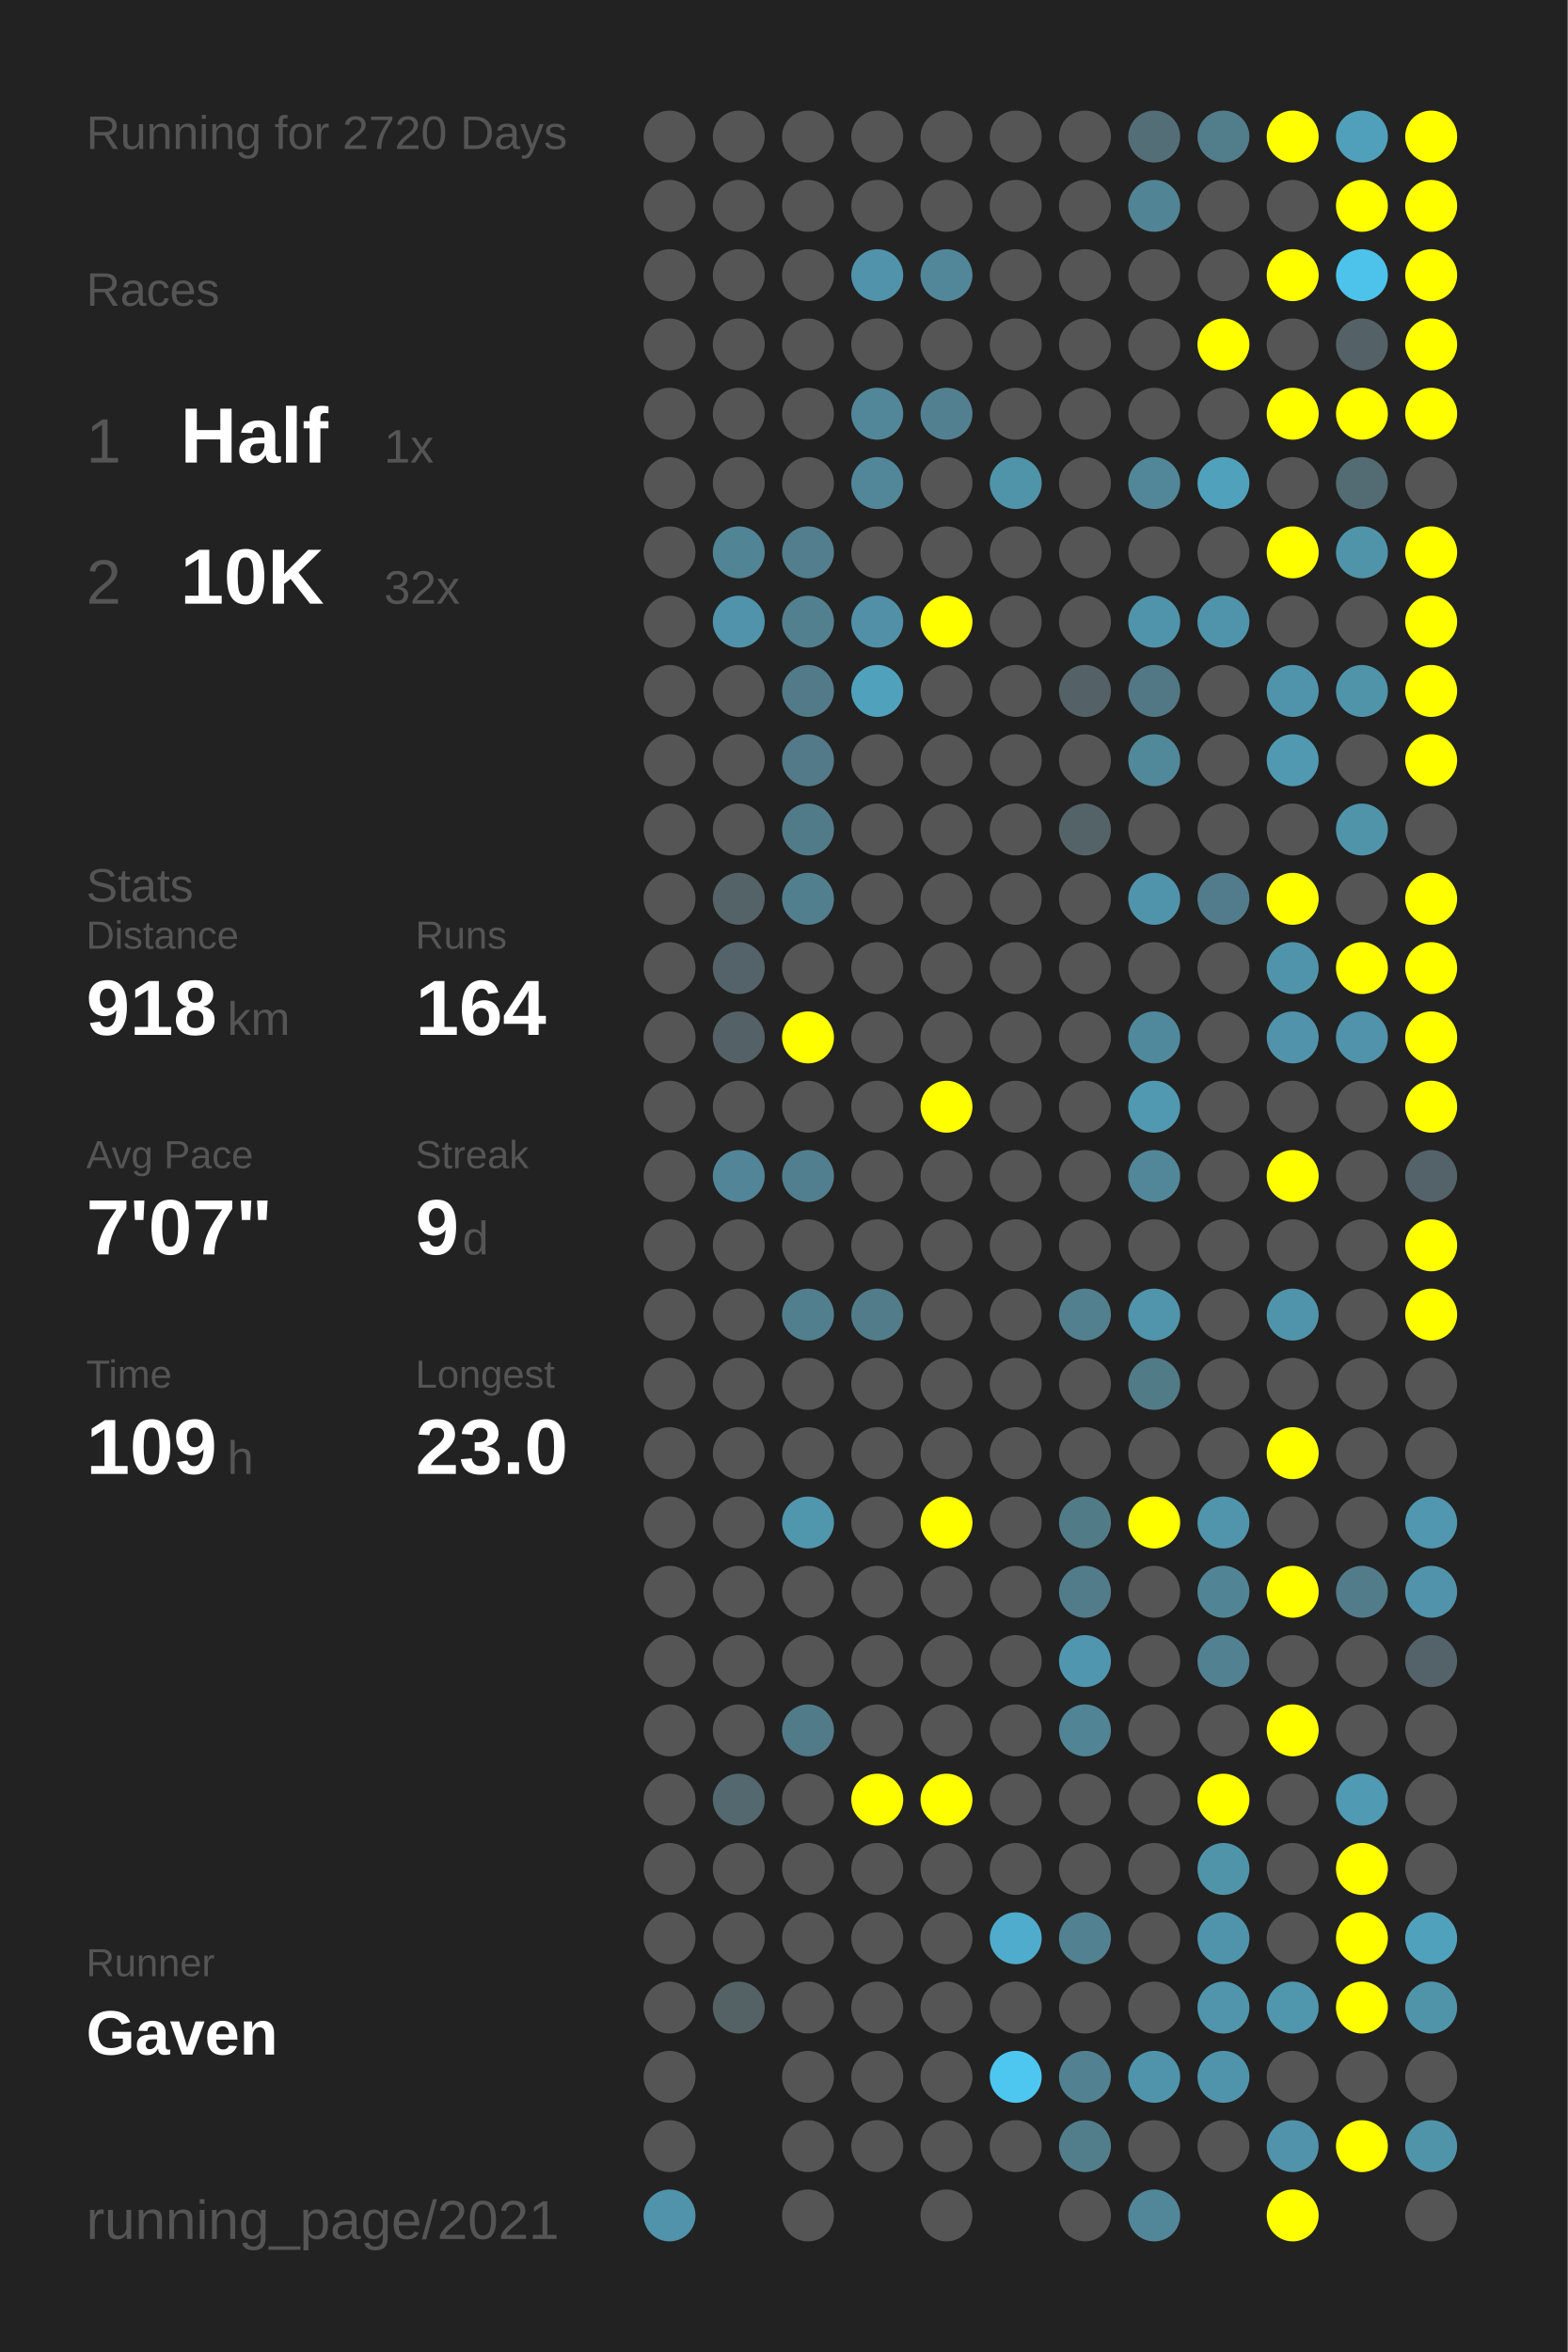
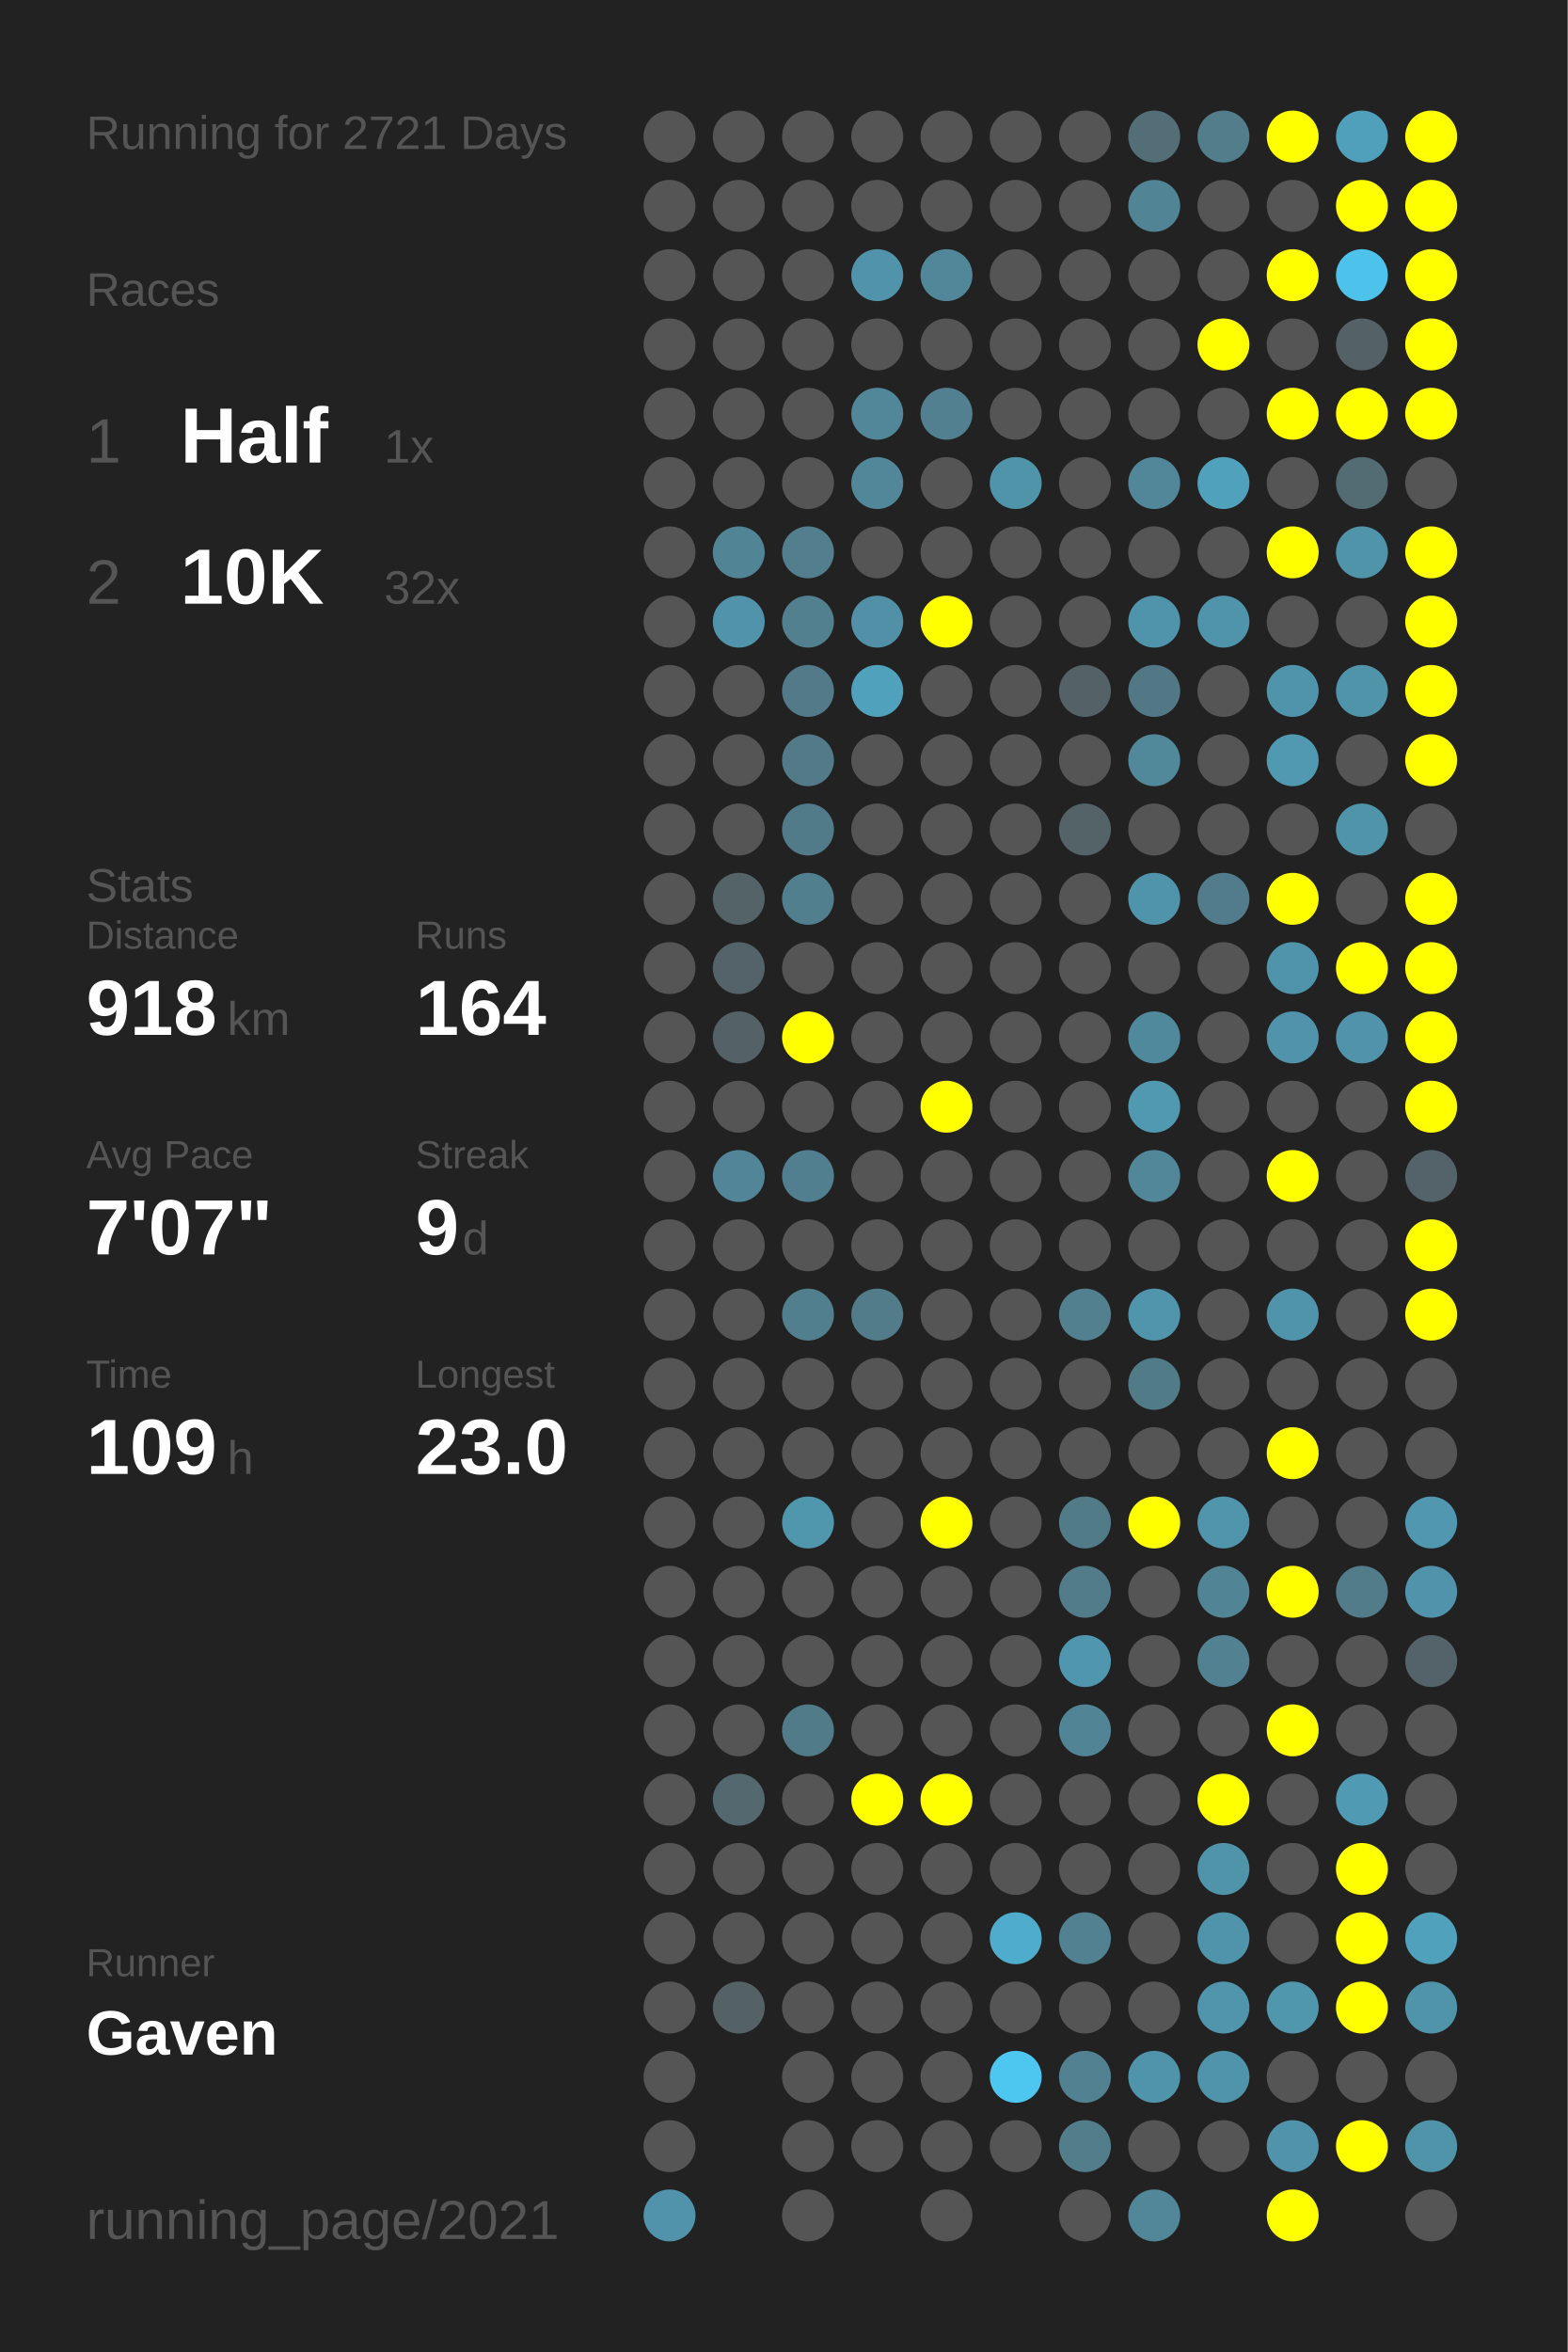
<svg xmlns="http://www.w3.org/2000/svg" baseProfile="full" height="300mm" version="1.1" viewBox="0,0,200,300" width="200mm">
  <defs />
  <rect fill="#222222" height="300" width="200" x="0" y="0" />
-   <text fill="#555555" style="font-size:6px; font-family:Arial;" x="11" y="19">Running for 2720 Days</text>
+   <text fill="#555555" style="font-size:6px; font-family:Arial;" x="11" y="19">Running for 2721 Days</text>
  <text fill="#555555" style="font-size:6px; font-family:Arial;" x="11" y="39">Races</text>
  <text fill="#555555" style="font-size:8px; font-family:Arial;" x="11" y="59">1</text>
  <text fill="#FFFFFF" style="font-size:10px; font-family:Arial; font-weight:bold;" x="23" y="59">Half</text>
  <text fill="#555555" style="font-size:6px; font-family:Arial;" x="49" y="59">1x</text>
  <text fill="#555555" style="font-size:8px; font-family:Arial;" x="11" y="77">2</text>
  <text fill="#FFFFFF" style="font-size:10px; font-family:Arial; font-weight:bold;" x="23" y="77">10K</text>
  <text fill="#555555" style="font-size:6px; font-family:Arial;" x="49" y="77">32x</text>
  <text fill="#555555" style="font-size:6px; font-family:Arial;" x="11" y="115">Stats</text>
  <text fill="#555555" style="font-size:5px; font-family:Arial;" x="11" y="121">Distance</text>
  <text fill="#FFFFFF" style="font-size:10px; font-family:Arial; font-weight:bold;" x="11" y="132">918</text>
  <text fill="#555555" style="font-size:6px; font-family:Arial;" x="29" y="132">km</text>
  <text fill="#555555" style="font-size:5px; font-family:Arial;" x="53" y="121">Runs</text>
  <text fill="#FFFFFF" style="font-size:10px; font-family:Arial; font-weight:bold;" x="53" y="132">164</text>
  <text fill="#555555" style="font-size:5px; font-family:Arial;" x="11" y="149">Avg Pace</text>
  <text fill="#FFFFFF" style="font-size:10px; font-family:Arial; font-weight:bold;" x="11" y="160">7'07"</text>
  <text fill="#555555" style="font-size:5px; font-family:Arial;" x="53" y="149">Streak</text>
  <text fill="#FFFFFF" style="font-size:10px; font-family:Arial; font-weight:bold;" x="53" y="160">9</text>
  <text fill="#555555" style="font-size:6px; font-family:Arial;" x="59" y="160">d</text>
  <text fill="#555555" style="font-size:5px; font-family:Arial;" x="11" y="177">Time</text>
  <text fill="#FFFFFF" style="font-size:10px; font-family:Arial; font-weight:bold;" x="11" y="188">109</text>
  <text fill="#555555" style="font-size:6px; font-family:Arial;" x="29" y="188">h</text>
  <text fill="#555555" style="font-size:5px; font-family:Arial;" x="53" y="177">Longest</text>
  <text fill="#FFFFFF" style="font-size:10px; font-family:Arial; font-weight:bold;" x="53" y="188">23.0</text>
  <text fill="#555555" style="font-size:5px; font-family:Arial;" x="11" y="252.065">Runner</text>
  <text fill="#FFFFFF" style="font-size:8px; font-family:Arial; font-weight:bold;" x="11" y="262.065">Gaven</text>
  <text fill="#555555" style="font-size:7px; font-family:Arial;" x="11" y="285.581">running_page/2021</text>
  <circle cx="85.417" cy="17.419" fill="#555555" r="3.312" />
  <circle cx="85.417" cy="26.258" fill="#555555" r="3.312" />
  <circle cx="85.417" cy="35.097" fill="#555555" r="3.312" />
  <circle cx="85.417" cy="43.935" fill="#555555" r="3.312" />
  <circle cx="85.417" cy="52.774" fill="#555555" r="3.312" />
  <circle cx="85.417" cy="61.613" fill="#555555" r="3.312" />
  <circle cx="85.417" cy="70.452" fill="#555555" r="3.312" />
  <circle cx="85.417" cy="79.29" fill="#555555" r="3.312" />
  <circle cx="85.417" cy="88.129" fill="#555555" r="3.312" />
  <circle cx="85.417" cy="96.968" fill="#555555" r="3.312" />
  <circle cx="85.417" cy="105.806" fill="#555555" r="3.312" />
  <circle cx="85.417" cy="114.645" fill="#555555" r="3.312" />
  <circle cx="85.417" cy="123.484" fill="#555555" r="3.312" />
  <circle cx="85.417" cy="132.323" fill="#555555" r="3.312" />
  <circle cx="85.417" cy="141.161" fill="#555555" r="3.312" />
  <circle cx="85.417" cy="150" fill="#555555" r="3.312" />
  <circle cx="85.417" cy="158.839" fill="#555555" r="3.312" />
  <circle cx="85.417" cy="167.677" fill="#555555" r="3.312" />
  <circle cx="85.417" cy="176.516" fill="#555555" r="3.312" />
  <circle cx="85.417" cy="185.355" fill="#555555" r="3.312" />
  <circle cx="85.417" cy="194.194" fill="#555555" r="3.312" />
  <circle cx="85.417" cy="203.032" fill="#555555" r="3.312" />
  <circle cx="85.417" cy="211.871" fill="#555555" r="3.312" />
  <circle cx="85.417" cy="220.71" fill="#555555" r="3.312" />
  <circle cx="85.417" cy="229.548" fill="#555555" r="3.312" />
  <circle cx="85.417" cy="238.387" fill="#555555" r="3.312" />
  <circle cx="85.417" cy="247.226" fill="#555555" r="3.312" />
  <circle cx="85.417" cy="256.065" fill="#555555" r="3.312" />
  <circle cx="85.417" cy="264.903" fill="#555555" r="3.312" />
  <circle cx="85.417" cy="273.742" fill="#555555" r="3.312" />
  <circle cx="85.417" cy="282.581" fill="#5093aa" r="3.312" />
  <circle cx="94.25" cy="17.419" fill="#555555" r="3.312" />
  <circle cx="94.25" cy="26.258" fill="#555555" r="3.312" />
  <circle cx="94.25" cy="35.097" fill="#555555" r="3.312" />
  <circle cx="94.25" cy="43.935" fill="#555555" r="3.312" />
  <circle cx="94.25" cy="52.774" fill="#555555" r="3.312" />
  <circle cx="94.25" cy="61.613" fill="#555555" r="3.312" />
  <circle cx="94.25" cy="70.452" fill="#518495" r="3.312" />
  <circle cx="94.25" cy="79.29" fill="#5093aa" r="3.312" />
  <circle cx="94.25" cy="88.129" fill="#555555" r="3.312" />
  <circle cx="94.25" cy="96.968" fill="#555555" r="3.312" />
  <circle cx="94.25" cy="105.806" fill="#555555" r="3.312" />
  <circle cx="94.25" cy="114.645" fill="#546368" r="3.312" />
  <circle cx="94.25" cy="123.484" fill="#546369" r="3.312" />
  <circle cx="94.25" cy="132.323" fill="#546267" r="3.312" />
  <circle cx="94.25" cy="141.161" fill="#555555" r="3.312" />
  <circle cx="94.25" cy="150" fill="#518597" r="3.312" />
  <circle cx="94.25" cy="158.839" fill="#555555" r="3.312" />
  <circle cx="94.25" cy="167.677" fill="#555555" r="3.312" />
  <circle cx="94.25" cy="176.516" fill="#555555" r="3.312" />
  <circle cx="94.25" cy="185.355" fill="#555555" r="3.312" />
  <circle cx="94.25" cy="194.194" fill="#555555" r="3.312" />
  <circle cx="94.25" cy="203.032" fill="#555555" r="3.312" />
  <circle cx="94.25" cy="211.871" fill="#555555" r="3.312" />
  <circle cx="94.25" cy="220.71" fill="#555555" r="3.312" />
  <circle cx="94.25" cy="229.548" fill="#53686f" r="3.312" />
  <circle cx="94.25" cy="238.387" fill="#555555" r="3.312" />
  <circle cx="94.25" cy="247.226" fill="#555555" r="3.312" />
  <circle cx="94.25" cy="256.065" fill="#546266" r="3.312" />
  <circle cx="103.083" cy="17.419" fill="#555555" r="3.312" />
  <circle cx="103.083" cy="26.258" fill="#555555" r="3.312" />
  <circle cx="103.083" cy="35.097" fill="#555555" r="3.312" />
  <circle cx="103.083" cy="43.935" fill="#555555" r="3.312" />
  <circle cx="103.083" cy="52.774" fill="#555555" r="3.312" />
  <circle cx="103.083" cy="61.613" fill="#555555" r="3.312" />
  <circle cx="103.083" cy="70.452" fill="#527e8d" r="3.312" />
  <circle cx="103.083" cy="79.29" fill="#52808f" r="3.312" />
  <circle cx="103.083" cy="88.129" fill="#527a88" r="3.312" />
  <circle cx="103.083" cy="96.968" fill="#527a88" r="3.312" />
  <circle cx="103.083" cy="105.806" fill="#527b89" r="3.312" />
  <circle cx="103.083" cy="114.645" fill="#527f8e" r="3.312" />
  <circle cx="103.083" cy="123.484" fill="#555555" r="3.312" />
  <circle cx="103.083" cy="132.323" fill="#FFFF00" r="3.312" />
  <circle cx="103.083" cy="141.161" fill="#555555" r="3.312" />
  <circle cx="103.083" cy="150" fill="#527f8f" r="3.312" />
  <circle cx="103.083" cy="158.839" fill="#555555" r="3.312" />
  <circle cx="103.083" cy="167.677" fill="#527f8e" r="3.312" />
  <circle cx="103.083" cy="176.516" fill="#555555" r="3.312" />
  <circle cx="103.083" cy="185.355" fill="#555555" r="3.312" />
  <circle cx="103.083" cy="194.194" fill="#5096ad" r="3.312" />
  <circle cx="103.083" cy="203.032" fill="#555555" r="3.312" />
  <circle cx="103.083" cy="211.871" fill="#555555" r="3.312" />
  <circle cx="103.083" cy="220.71" fill="#527b89" r="3.312" />
  <circle cx="103.083" cy="229.548" fill="#555555" r="3.312" />
  <circle cx="103.083" cy="238.387" fill="#555555" r="3.312" />
  <circle cx="103.083" cy="247.226" fill="#555555" r="3.312" />
  <circle cx="103.083" cy="256.065" fill="#555555" r="3.312" />
  <circle cx="103.083" cy="264.903" fill="#555555" r="3.312" />
  <circle cx="103.083" cy="273.742" fill="#555555" r="3.312" />
  <circle cx="103.083" cy="282.581" fill="#555555" r="3.312" />
  <circle cx="111.917" cy="17.419" fill="#555555" r="3.312" />
  <circle cx="111.917" cy="26.258" fill="#555555" r="3.312" />
  <circle cx="111.917" cy="35.097" fill="#5093aa" r="3.312" />
  <circle cx="111.917" cy="43.935" fill="#555555" r="3.312" />
  <circle cx="111.917" cy="52.774" fill="#518799" r="3.312" />
  <circle cx="111.917" cy="61.613" fill="#518799" r="3.312" />
  <circle cx="111.917" cy="70.452" fill="#555555" r="3.312" />
  <circle cx="111.917" cy="79.29" fill="#5190a6" r="3.312" />
  <circle cx="111.917" cy="88.129" fill="#50a1bc" r="3.312" />
  <circle cx="111.917" cy="96.968" fill="#555555" r="3.312" />
  <circle cx="111.917" cy="105.806" fill="#555555" r="3.312" />
  <circle cx="111.917" cy="114.645" fill="#555555" r="3.312" />
  <circle cx="111.917" cy="123.484" fill="#555555" r="3.312" />
  <circle cx="111.917" cy="132.323" fill="#555555" r="3.312" />
  <circle cx="111.917" cy="141.161" fill="#555555" r="3.312" />
  <circle cx="111.917" cy="150" fill="#555555" r="3.312" />
  <circle cx="111.917" cy="158.839" fill="#555555" r="3.312" />
  <circle cx="111.917" cy="167.677" fill="#527c8a" r="3.312" />
  <circle cx="111.917" cy="176.516" fill="#555555" r="3.312" />
  <circle cx="111.917" cy="185.355" fill="#555555" r="3.312" />
  <circle cx="111.917" cy="194.194" fill="#555555" r="3.312" />
  <circle cx="111.917" cy="203.032" fill="#555555" r="3.312" />
  <circle cx="111.917" cy="211.871" fill="#555555" r="3.312" />
  <circle cx="111.917" cy="220.71" fill="#555555" r="3.312" />
  <circle cx="111.917" cy="229.548" fill="#FFFF00" r="3.312" />
  <circle cx="111.917" cy="238.387" fill="#555555" r="3.312" />
  <circle cx="111.917" cy="247.226" fill="#555555" r="3.312" />
  <circle cx="111.917" cy="256.065" fill="#555555" r="3.312" />
  <circle cx="111.917" cy="264.903" fill="#555555" r="3.312" />
  <circle cx="111.917" cy="273.742" fill="#555555" r="3.312" />
  <circle cx="120.75" cy="17.419" fill="#555555" r="3.312" />
  <circle cx="120.75" cy="26.258" fill="#555555" r="3.312" />
  <circle cx="120.75" cy="35.097" fill="#518799" r="3.312" />
  <circle cx="120.75" cy="43.935" fill="#555555" r="3.312" />
  <circle cx="120.75" cy="52.774" fill="#528090" r="3.312" />
  <circle cx="120.75" cy="61.613" fill="#555555" r="3.312" />
  <circle cx="120.75" cy="70.452" fill="#555555" r="3.312" />
  <circle cx="120.75" cy="79.29" fill="#FFFF00" r="3.312" />
  <circle cx="120.75" cy="88.129" fill="#555555" r="3.312" />
  <circle cx="120.75" cy="96.968" fill="#555555" r="3.312" />
  <circle cx="120.75" cy="105.806" fill="#555555" r="3.312" />
  <circle cx="120.75" cy="114.645" fill="#555555" r="3.312" />
  <circle cx="120.75" cy="123.484" fill="#555555" r="3.312" />
  <circle cx="120.75" cy="132.323" fill="#555555" r="3.312" />
  <circle cx="120.75" cy="141.161" fill="#FFFF00" r="3.312" />
  <circle cx="120.75" cy="150" fill="#555555" r="3.312" />
  <circle cx="120.75" cy="158.839" fill="#555555" r="3.312" />
  <circle cx="120.75" cy="167.677" fill="#555555" r="3.312" />
  <circle cx="120.75" cy="176.516" fill="#555555" r="3.312" />
  <circle cx="120.75" cy="185.355" fill="#555555" r="3.312" />
  <circle cx="120.75" cy="194.194" fill="#FFFF00" r="3.312" />
  <circle cx="120.75" cy="203.032" fill="#555555" r="3.312" />
  <circle cx="120.75" cy="211.871" fill="#555555" r="3.312" />
  <circle cx="120.75" cy="220.71" fill="#555555" r="3.312" />
  <circle cx="120.75" cy="229.548" fill="#FFFF00" r="3.312" />
  <circle cx="120.75" cy="238.387" fill="#555555" r="3.312" />
  <circle cx="120.75" cy="247.226" fill="#555555" r="3.312" />
  <circle cx="120.75" cy="256.065" fill="#555555" r="3.312" />
  <circle cx="120.75" cy="264.903" fill="#555555" r="3.312" />
  <circle cx="120.75" cy="273.742" fill="#555555" r="3.312" />
  <circle cx="120.75" cy="282.581" fill="#555555" r="3.312" />
  <circle cx="129.583" cy="17.419" fill="#555555" r="3.312" />
  <circle cx="129.583" cy="26.258" fill="#555555" r="3.312" />
  <circle cx="129.583" cy="35.097" fill="#555555" r="3.312" />
  <circle cx="129.583" cy="43.935" fill="#555555" r="3.312" />
  <circle cx="129.583" cy="52.774" fill="#555555" r="3.312" />
  <circle cx="129.583" cy="61.613" fill="#5094aa" r="3.312" />
  <circle cx="129.583" cy="70.452" fill="#555555" r="3.312" />
  <circle cx="129.583" cy="79.29" fill="#555555" r="3.312" />
  <circle cx="129.583" cy="88.129" fill="#555555" r="3.312" />
  <circle cx="129.583" cy="96.968" fill="#555555" r="3.312" />
  <circle cx="129.583" cy="105.806" fill="#555555" r="3.312" />
  <circle cx="129.583" cy="114.645" fill="#555555" r="3.312" />
  <circle cx="129.583" cy="123.484" fill="#555555" r="3.312" />
  <circle cx="129.583" cy="132.323" fill="#555555" r="3.312" />
  <circle cx="129.583" cy="141.161" fill="#555555" r="3.312" />
  <circle cx="129.583" cy="150" fill="#555555" r="3.312" />
  <circle cx="129.583" cy="158.839" fill="#555555" r="3.312" />
  <circle cx="129.583" cy="167.677" fill="#555555" r="3.312" />
  <circle cx="129.583" cy="176.516" fill="#555555" r="3.312" />
  <circle cx="129.583" cy="185.355" fill="#555555" r="3.312" />
  <circle cx="129.583" cy="194.194" fill="#555555" r="3.312" />
  <circle cx="129.583" cy="203.032" fill="#555555" r="3.312" />
  <circle cx="129.583" cy="211.871" fill="#555555" r="3.312" />
  <circle cx="129.583" cy="220.71" fill="#555555" r="3.312" />
  <circle cx="129.583" cy="229.548" fill="#555555" r="3.312" />
  <circle cx="129.583" cy="238.387" fill="#555555" r="3.312" />
  <circle cx="129.583" cy="247.226" fill="#4faccc" r="3.312" />
  <circle cx="129.583" cy="256.065" fill="#555555" r="3.312" />
  <circle cx="129.583" cy="264.903" fill="#4dc7f0" r="3.312" />
  <circle cx="129.583" cy="273.742" fill="#555555" r="3.312" />
  <circle cx="138.417" cy="17.419" fill="#555555" r="3.312" />
  <circle cx="138.417" cy="26.258" fill="#555555" r="3.312" />
  <circle cx="138.417" cy="35.097" fill="#555555" r="3.312" />
  <circle cx="138.417" cy="43.935" fill="#555555" r="3.312" />
  <circle cx="138.417" cy="52.774" fill="#555555" r="3.312" />
  <circle cx="138.417" cy="61.613" fill="#555555" r="3.312" />
  <circle cx="138.417" cy="70.452" fill="#555555" r="3.312" />
  <circle cx="138.417" cy="79.29" fill="#555555" r="3.312" />
  <circle cx="138.417" cy="88.129" fill="#546267" r="3.312" />
  <circle cx="138.417" cy="96.968" fill="#555555" r="3.312" />
  <circle cx="138.417" cy="105.806" fill="#546368" r="3.312" />
  <circle cx="138.417" cy="114.645" fill="#555555" r="3.312" />
  <circle cx="138.417" cy="123.484" fill="#555555" r="3.312" />
  <circle cx="138.417" cy="132.323" fill="#555555" r="3.312" />
  <circle cx="138.417" cy="141.161" fill="#555555" r="3.312" />
  <circle cx="138.417" cy="150" fill="#555555" r="3.312" />
  <circle cx="138.417" cy="158.839" fill="#555555" r="3.312" />
  <circle cx="138.417" cy="167.677" fill="#52808f" r="3.312" />
  <circle cx="138.417" cy="176.516" fill="#555555" r="3.312" />
  <circle cx="138.417" cy="185.355" fill="#555555" r="3.312" />
  <circle cx="138.417" cy="194.194" fill="#527b88" r="3.312" />
  <circle cx="138.417" cy="203.032" fill="#527c8a" r="3.312" />
  <circle cx="138.417" cy="211.871" fill="#5096ae" r="3.312" />
  <circle cx="138.417" cy="220.71" fill="#518495" r="3.312" />
  <circle cx="138.417" cy="229.548" fill="#555555" r="3.312" />
  <circle cx="138.417" cy="238.387" fill="#555555" r="3.312" />
  <circle cx="138.417" cy="247.226" fill="#528191" r="3.312" />
  <circle cx="138.417" cy="256.065" fill="#555555" r="3.312" />
  <circle cx="138.417" cy="264.903" fill="#528191" r="3.312" />
  <circle cx="138.417" cy="273.742" fill="#527e8c" r="3.312" />
  <circle cx="138.417" cy="282.581" fill="#555555" r="3.312" />
  <circle cx="147.25" cy="17.419" fill="#536e77" r="3.312" />
  <circle cx="147.25" cy="26.258" fill="#518495" r="3.312" />
  <circle cx="147.25" cy="35.097" fill="#555555" r="3.312" />
  <circle cx="147.25" cy="43.935" fill="#555555" r="3.312" />
  <circle cx="147.25" cy="52.774" fill="#555555" r="3.312" />
  <circle cx="147.25" cy="61.613" fill="#518799" r="3.312" />
  <circle cx="147.25" cy="70.452" fill="#555555" r="3.312" />
  <circle cx="147.25" cy="79.29" fill="#5094ab" r="3.312" />
  <circle cx="147.25" cy="88.129" fill="#527885" r="3.312" />
  <circle cx="147.25" cy="96.968" fill="#51889a" r="3.312" />
  <circle cx="147.25" cy="105.806" fill="#555555" r="3.312" />
  <circle cx="147.25" cy="114.645" fill="#5094ab" r="3.312" />
  <circle cx="147.25" cy="123.484" fill="#555555" r="3.312" />
  <circle cx="147.25" cy="132.323" fill="#51899c" r="3.312" />
  <circle cx="147.25" cy="141.161" fill="#5099b1" r="3.312" />
  <circle cx="147.25" cy="150" fill="#518799" r="3.312" />
  <circle cx="147.25" cy="158.839" fill="#555555" r="3.312" />
  <circle cx="147.25" cy="167.677" fill="#5095ac" r="3.312" />
  <circle cx="147.25" cy="176.516" fill="#527b88" r="3.312" />
  <circle cx="147.25" cy="185.355" fill="#555555" r="3.312" />
  <circle cx="147.25" cy="194.194" fill="#FFFF00" r="3.312" />
  <circle cx="147.25" cy="203.032" fill="#555555" r="3.312" />
  <circle cx="147.25" cy="211.871" fill="#555555" r="3.312" />
  <circle cx="147.25" cy="220.71" fill="#555555" r="3.312" />
  <circle cx="147.25" cy="229.548" fill="#555555" r="3.312" />
  <circle cx="147.25" cy="238.387" fill="#555555" r="3.312" />
  <circle cx="147.25" cy="247.226" fill="#555555" r="3.312" />
  <circle cx="147.25" cy="256.065" fill="#555555" r="3.312" />
  <circle cx="147.25" cy="264.903" fill="#5094ab" r="3.312" />
  <circle cx="147.25" cy="273.742" fill="#555555" r="3.312" />
  <circle cx="147.25" cy="282.581" fill="#518799" r="3.312" />
  <circle cx="156.083" cy="17.419" fill="#527d8b" r="3.312" />
  <circle cx="156.083" cy="26.258" fill="#555555" r="3.312" />
  <circle cx="156.083" cy="35.097" fill="#555555" r="3.312" />
  <circle cx="156.083" cy="43.935" fill="#FFFF00" r="3.312" />
  <circle cx="156.083" cy="52.774" fill="#555555" r="3.312" />
  <circle cx="156.083" cy="61.613" fill="#50a1bc" r="3.312" />
  <circle cx="156.083" cy="70.452" fill="#555555" r="3.312" />
  <circle cx="156.083" cy="79.29" fill="#5094ab" r="3.312" />
  <circle cx="156.083" cy="88.129" fill="#555555" r="3.312" />
  <circle cx="156.083" cy="96.968" fill="#555555" r="3.312" />
  <circle cx="156.083" cy="105.806" fill="#555555" r="3.312" />
  <circle cx="156.083" cy="114.645" fill="#527c8b" r="3.312" />
  <circle cx="156.083" cy="123.484" fill="#555555" r="3.312" />
  <circle cx="156.083" cy="132.323" fill="#555555" r="3.312" />
  <circle cx="156.083" cy="141.161" fill="#555555" r="3.312" />
  <circle cx="156.083" cy="150" fill="#555555" r="3.312" />
  <circle cx="156.083" cy="158.839" fill="#555555" r="3.312" />
  <circle cx="156.083" cy="167.677" fill="#555555" r="3.312" />
  <circle cx="156.083" cy="176.516" fill="#555555" r="3.312" />
  <circle cx="156.083" cy="185.355" fill="#555555" r="3.312" />
  <circle cx="156.083" cy="194.194" fill="#5095ac" r="3.312" />
  <circle cx="156.083" cy="203.032" fill="#518596" r="3.312" />
  <circle cx="156.083" cy="211.871" fill="#528192" r="3.312" />
  <circle cx="156.083" cy="220.71" fill="#555555" r="3.312" />
  <circle cx="156.083" cy="229.548" fill="#FFFF00" r="3.312" />
  <circle cx="156.083" cy="238.387" fill="#5094aa" r="3.312" />
  <circle cx="156.083" cy="247.226" fill="#5094ab" r="3.312" />
  <circle cx="156.083" cy="256.065" fill="#5095ac" r="3.312" />
  <circle cx="156.083" cy="264.903" fill="#5094ab" r="3.312" />
  <circle cx="156.083" cy="273.742" fill="#555555" r="3.312" />
  <circle cx="164.917" cy="17.419" fill="#FFFF00" r="3.312" />
  <circle cx="164.917" cy="26.258" fill="#555555" r="3.312" />
  <circle cx="164.917" cy="35.097" fill="#FFFF00" r="3.312" />
  <circle cx="164.917" cy="43.935" fill="#555555" r="3.312" />
  <circle cx="164.917" cy="52.774" fill="#FFFF00" r="3.312" />
  <circle cx="164.917" cy="61.613" fill="#555555" r="3.312" />
  <circle cx="164.917" cy="70.452" fill="#FFFF00" r="3.312" />
  <circle cx="164.917" cy="79.29" fill="#555555" r="3.312" />
  <circle cx="164.917" cy="88.129" fill="#5094ab" r="3.312" />
  <circle cx="164.917" cy="96.968" fill="#5099b1" r="3.312" />
  <circle cx="164.917" cy="105.806" fill="#555555" r="3.312" />
  <circle cx="164.917" cy="114.645" fill="#FFFF00" r="3.312" />
  <circle cx="164.917" cy="123.484" fill="#5094ab" r="3.312" />
  <circle cx="164.917" cy="132.323" fill="#5093aa" r="3.312" />
  <circle cx="164.917" cy="141.161" fill="#555555" r="3.312" />
  <circle cx="164.917" cy="150" fill="#FFFF00" r="3.312" />
  <circle cx="164.917" cy="158.839" fill="#555555" r="3.312" />
  <circle cx="164.917" cy="167.677" fill="#5094ab" r="3.312" />
  <circle cx="164.917" cy="176.516" fill="#555555" r="3.312" />
  <circle cx="164.917" cy="185.355" fill="#FFFF00" r="3.312" />
  <circle cx="164.917" cy="194.194" fill="#555555" r="3.312" />
  <circle cx="164.917" cy="203.032" fill="#FFFF00" r="3.312" />
  <circle cx="164.917" cy="211.871" fill="#555555" r="3.312" />
  <circle cx="164.917" cy="220.71" fill="#FFFF00" r="3.312" />
  <circle cx="164.917" cy="229.548" fill="#555555" r="3.312" />
  <circle cx="164.917" cy="238.387" fill="#555555" r="3.312" />
  <circle cx="164.917" cy="247.226" fill="#555555" r="3.312" />
  <circle cx="164.917" cy="256.065" fill="#5096ad" r="3.312" />
  <circle cx="164.917" cy="264.903" fill="#555555" r="3.312" />
  <circle cx="164.917" cy="273.742" fill="#5093aa" r="3.312" />
  <circle cx="164.917" cy="282.581" fill="#FFFF00" r="3.312" />
  <circle cx="173.75" cy="17.419" fill="#50a0bb" r="3.312" />
  <circle cx="173.75" cy="26.258" fill="#FFFF00" r="3.312" />
  <circle cx="173.75" cy="35.097" fill="#4dc2ea" r="3.312" />
  <circle cx="173.75" cy="43.935" fill="#546166" r="3.312" />
  <circle cx="173.75" cy="52.774" fill="#FFFF00" r="3.312" />
  <circle cx="173.75" cy="61.613" fill="#536b73" r="3.312" />
  <circle cx="173.75" cy="70.452" fill="#5094aa" r="3.312" />
  <circle cx="173.75" cy="79.29" fill="#555555" r="3.312" />
  <circle cx="173.75" cy="88.129" fill="#5094aa" r="3.312" />
  <circle cx="173.75" cy="96.968" fill="#555555" r="3.312" />
  <circle cx="173.75" cy="105.806" fill="#5094aa" r="3.312" />
  <circle cx="173.75" cy="114.645" fill="#555555" r="3.312" />
  <circle cx="173.75" cy="123.484" fill="#FFFF00" r="3.312" />
  <circle cx="173.75" cy="132.323" fill="#5093aa" r="3.312" />
  <circle cx="173.75" cy="141.161" fill="#555555" r="3.312" />
  <circle cx="173.75" cy="150" fill="#555555" r="3.312" />
  <circle cx="173.75" cy="158.839" fill="#555555" r="3.312" />
  <circle cx="173.75" cy="167.677" fill="#555555" r="3.312" />
  <circle cx="173.75" cy="176.516" fill="#555555" r="3.312" />
  <circle cx="173.75" cy="185.355" fill="#555555" r="3.312" />
  <circle cx="173.75" cy="194.194" fill="#555555" r="3.312" />
  <circle cx="173.75" cy="203.032" fill="#527c8a" r="3.312" />
  <circle cx="173.75" cy="211.871" fill="#555555" r="3.312" />
  <circle cx="173.75" cy="220.71" fill="#555555" r="3.312" />
  <circle cx="173.75" cy="229.548" fill="#509ab3" r="3.312" />
  <circle cx="173.75" cy="238.387" fill="#FFFF00" r="3.312" />
  <circle cx="173.75" cy="247.226" fill="#FFFF00" r="3.312" />
  <circle cx="173.75" cy="256.065" fill="#FFFF00" r="3.312" />
  <circle cx="173.75" cy="264.903" fill="#555555" r="3.312" />
  <circle cx="173.75" cy="273.742" fill="#FFFF00" r="3.312" />
  <circle cx="182.583" cy="17.419" fill="#FFFF00" r="3.312" />
  <circle cx="182.583" cy="26.258" fill="#FFFF00" r="3.312" />
  <circle cx="182.583" cy="35.097" fill="#FFFF00" r="3.312" />
  <circle cx="182.583" cy="43.935" fill="#FFFF00" r="3.312" />
  <circle cx="182.583" cy="52.774" fill="#FFFF00" r="3.312" />
  <circle cx="182.583" cy="61.613" fill="#555555" r="3.312" />
  <circle cx="182.583" cy="70.452" fill="#FFFF00" r="3.312" />
  <circle cx="182.583" cy="79.29" fill="#FFFF00" r="3.312" />
  <circle cx="182.583" cy="88.129" fill="#FFFF00" r="3.312" />
  <circle cx="182.583" cy="96.968" fill="#FFFF00" r="3.312" />
  <circle cx="182.583" cy="105.806" fill="#555555" r="3.312" />
  <circle cx="182.583" cy="114.645" fill="#FFFF00" r="3.312" />
  <circle cx="182.583" cy="123.484" fill="#FFFF00" r="3.312" />
  <circle cx="182.583" cy="132.323" fill="#FFFF00" r="3.312" />
  <circle cx="182.583" cy="141.161" fill="#FFFF00" r="3.312" />
  <circle cx="182.583" cy="150" fill="#546369" r="3.312" />
  <circle cx="182.583" cy="158.839" fill="#FFFF00" r="3.312" />
  <circle cx="182.583" cy="167.677" fill="#FFFF00" r="3.312" />
  <circle cx="182.583" cy="176.516" fill="#555555" r="3.312" />
  <circle cx="182.583" cy="185.355" fill="#555555" r="3.312" />
  <circle cx="182.583" cy="194.194" fill="#5097af" r="3.312" />
  <circle cx="182.583" cy="203.032" fill="#5093aa" r="3.312" />
  <circle cx="182.583" cy="211.871" fill="#546369" r="3.312" />
  <circle cx="182.583" cy="220.71" fill="#555555" r="3.312" />
  <circle cx="182.583" cy="229.548" fill="#555555" r="3.312" />
  <circle cx="182.583" cy="238.387" fill="#555555" r="3.312" />
  <circle cx="182.583" cy="247.226" fill="#50a1bc" r="3.312" />
  <circle cx="182.583" cy="256.065" fill="#5094aa" r="3.312" />
  <circle cx="182.583" cy="264.903" fill="#555555" r="3.312" />
  <circle cx="182.583" cy="273.742" fill="#5094aa" r="3.312" />
  <circle cx="182.583" cy="282.581" fill="#555555" r="3.312" />
</svg>
